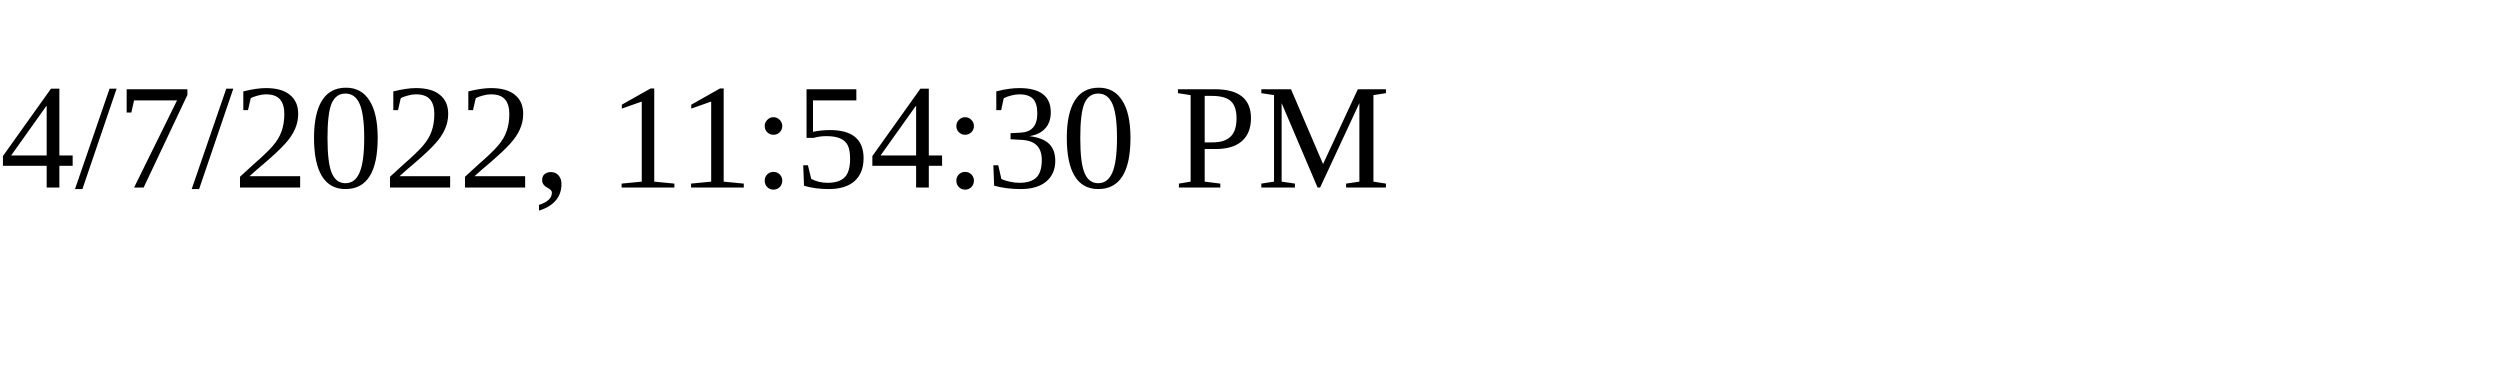
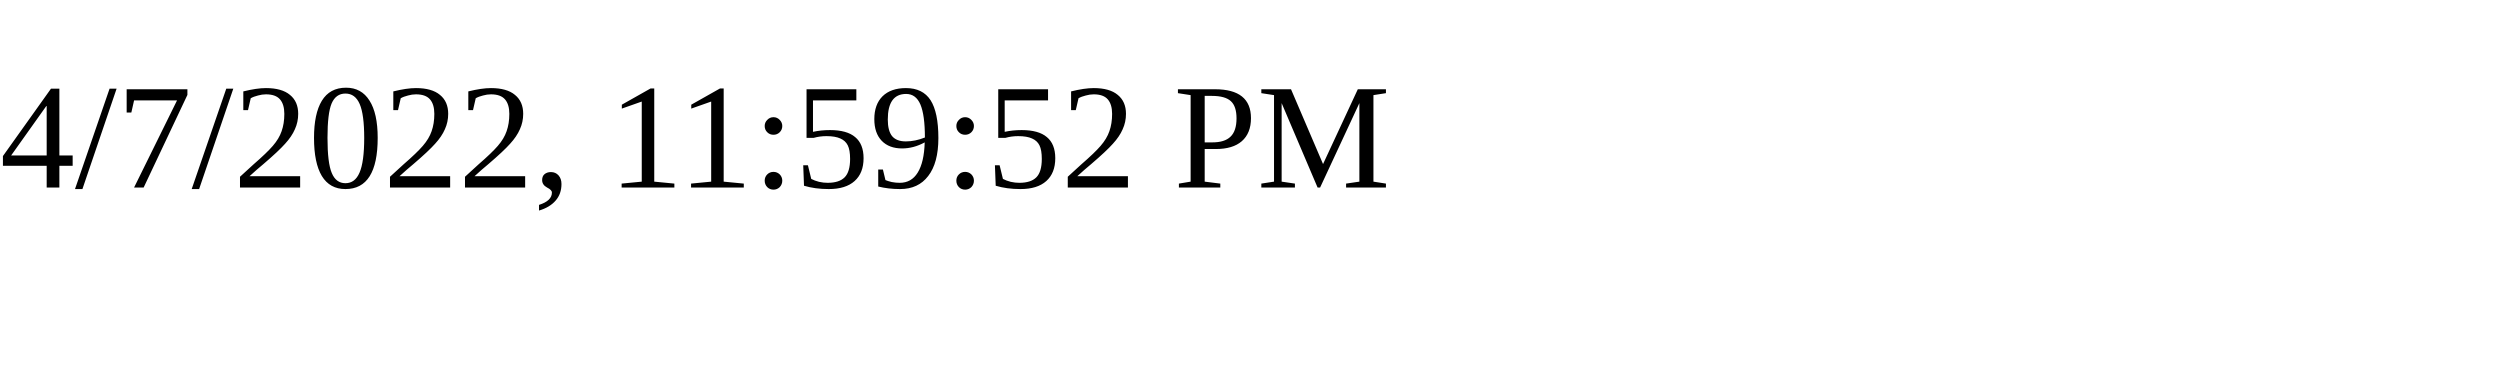
<svg xmlns="http://www.w3.org/2000/svg" height="30" width="200">
-   <text x="0" y="15">4/7/2022, 11:54:30 PM</text>
+   <text x="0" y="15">4/7/2022, 11:59:52 PM</text>
</svg>
